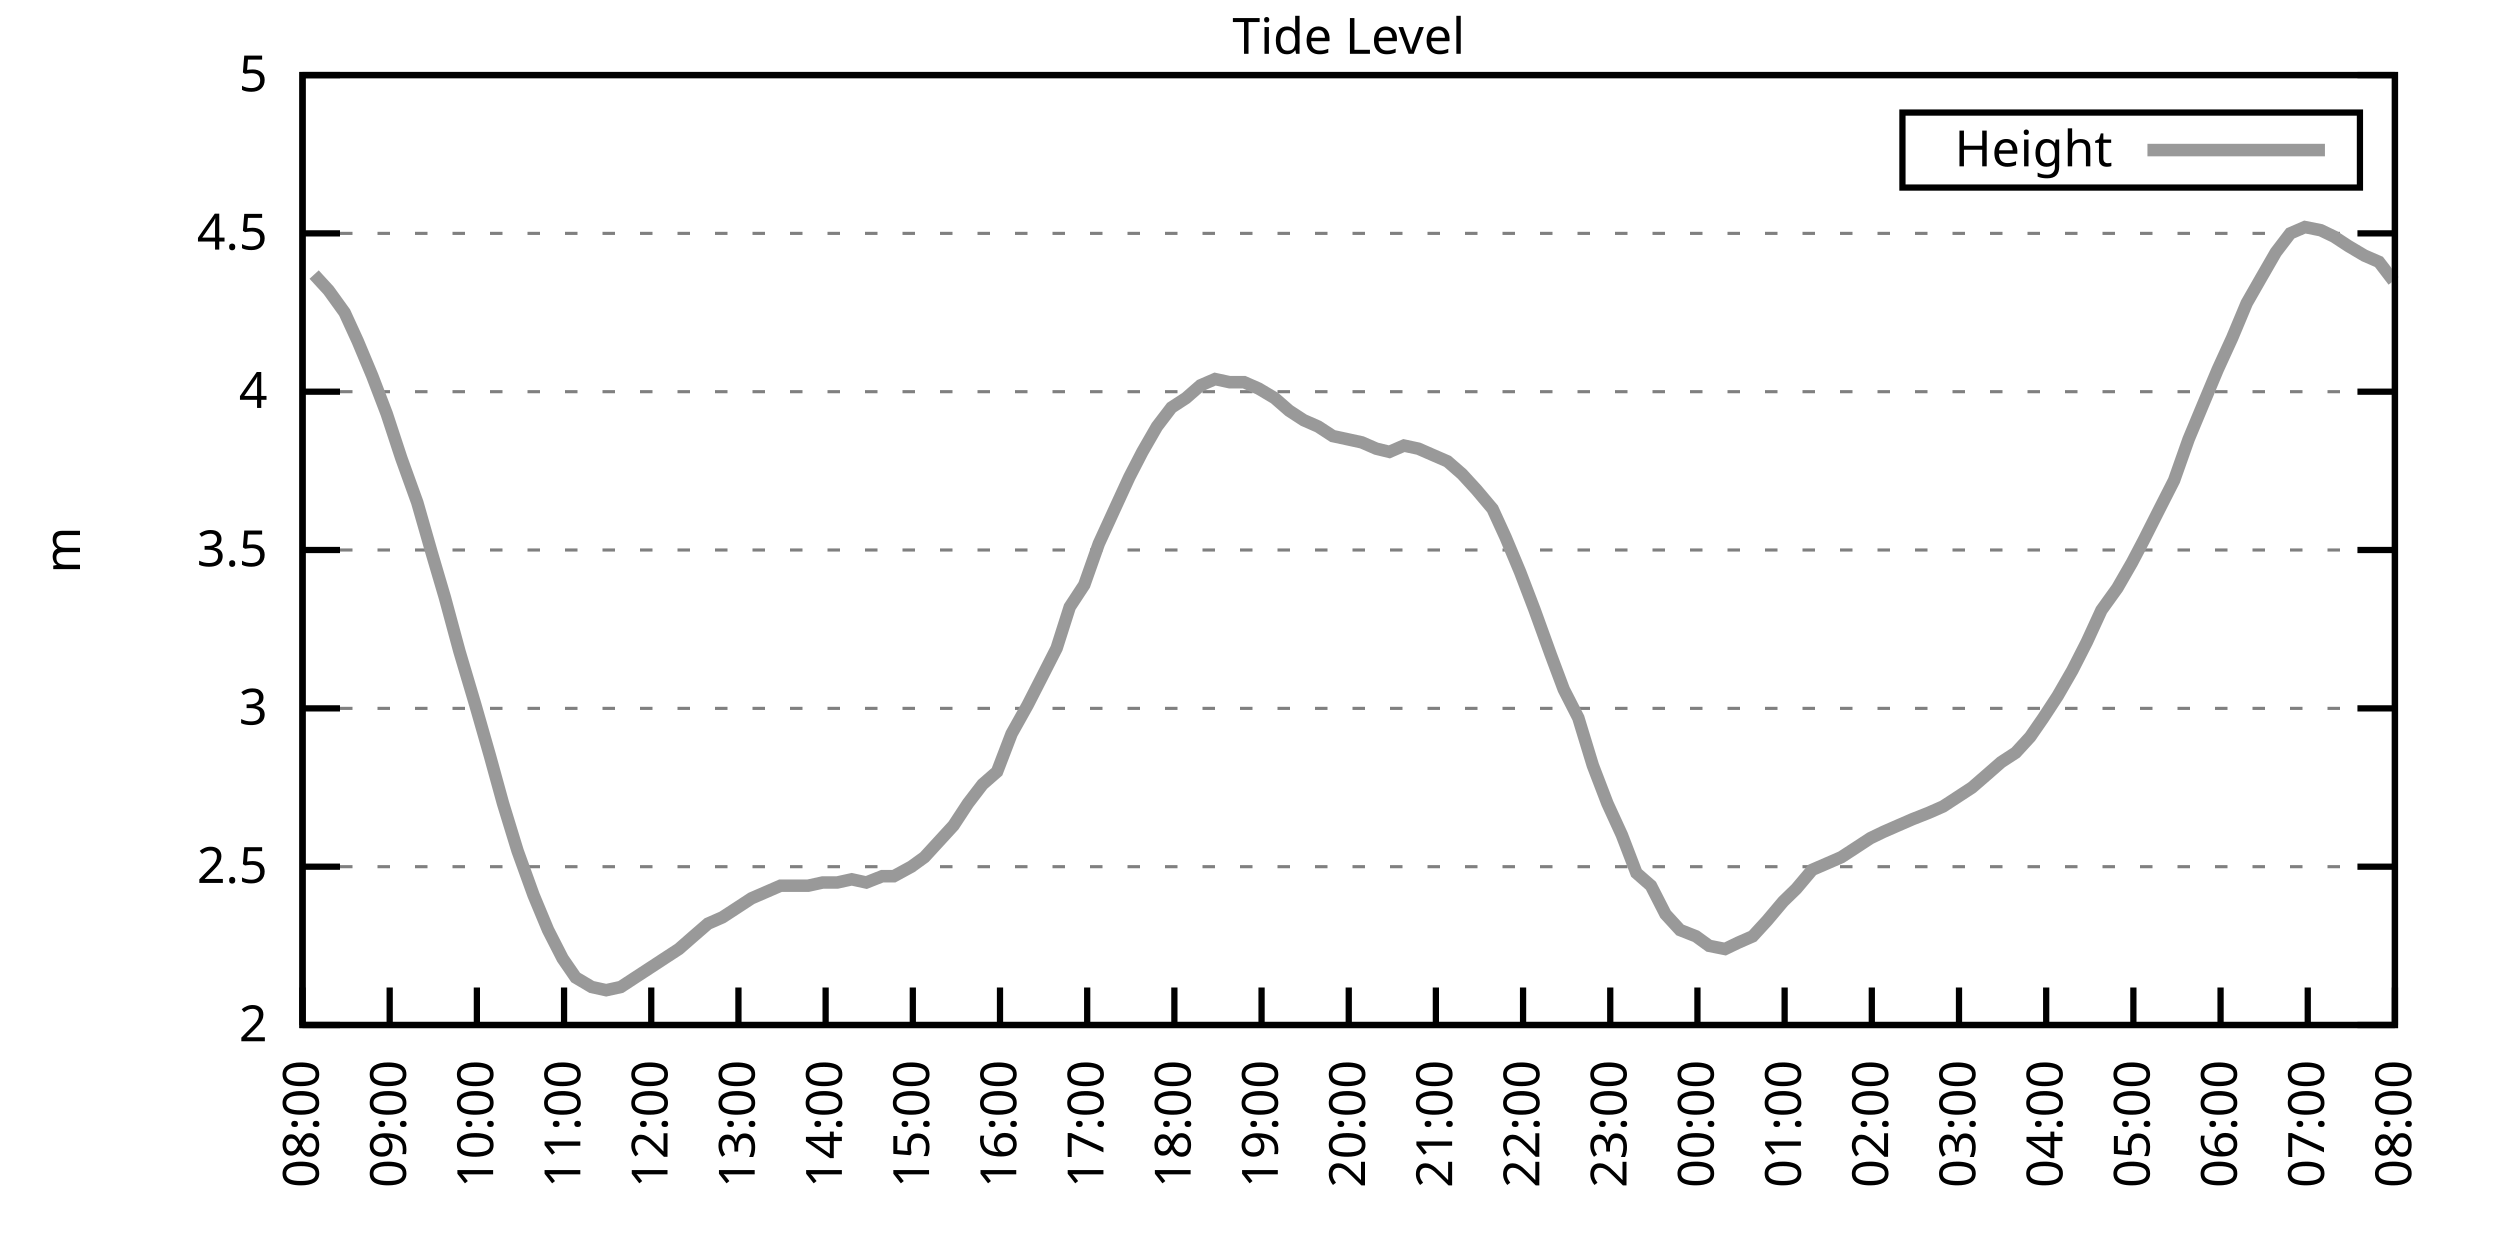
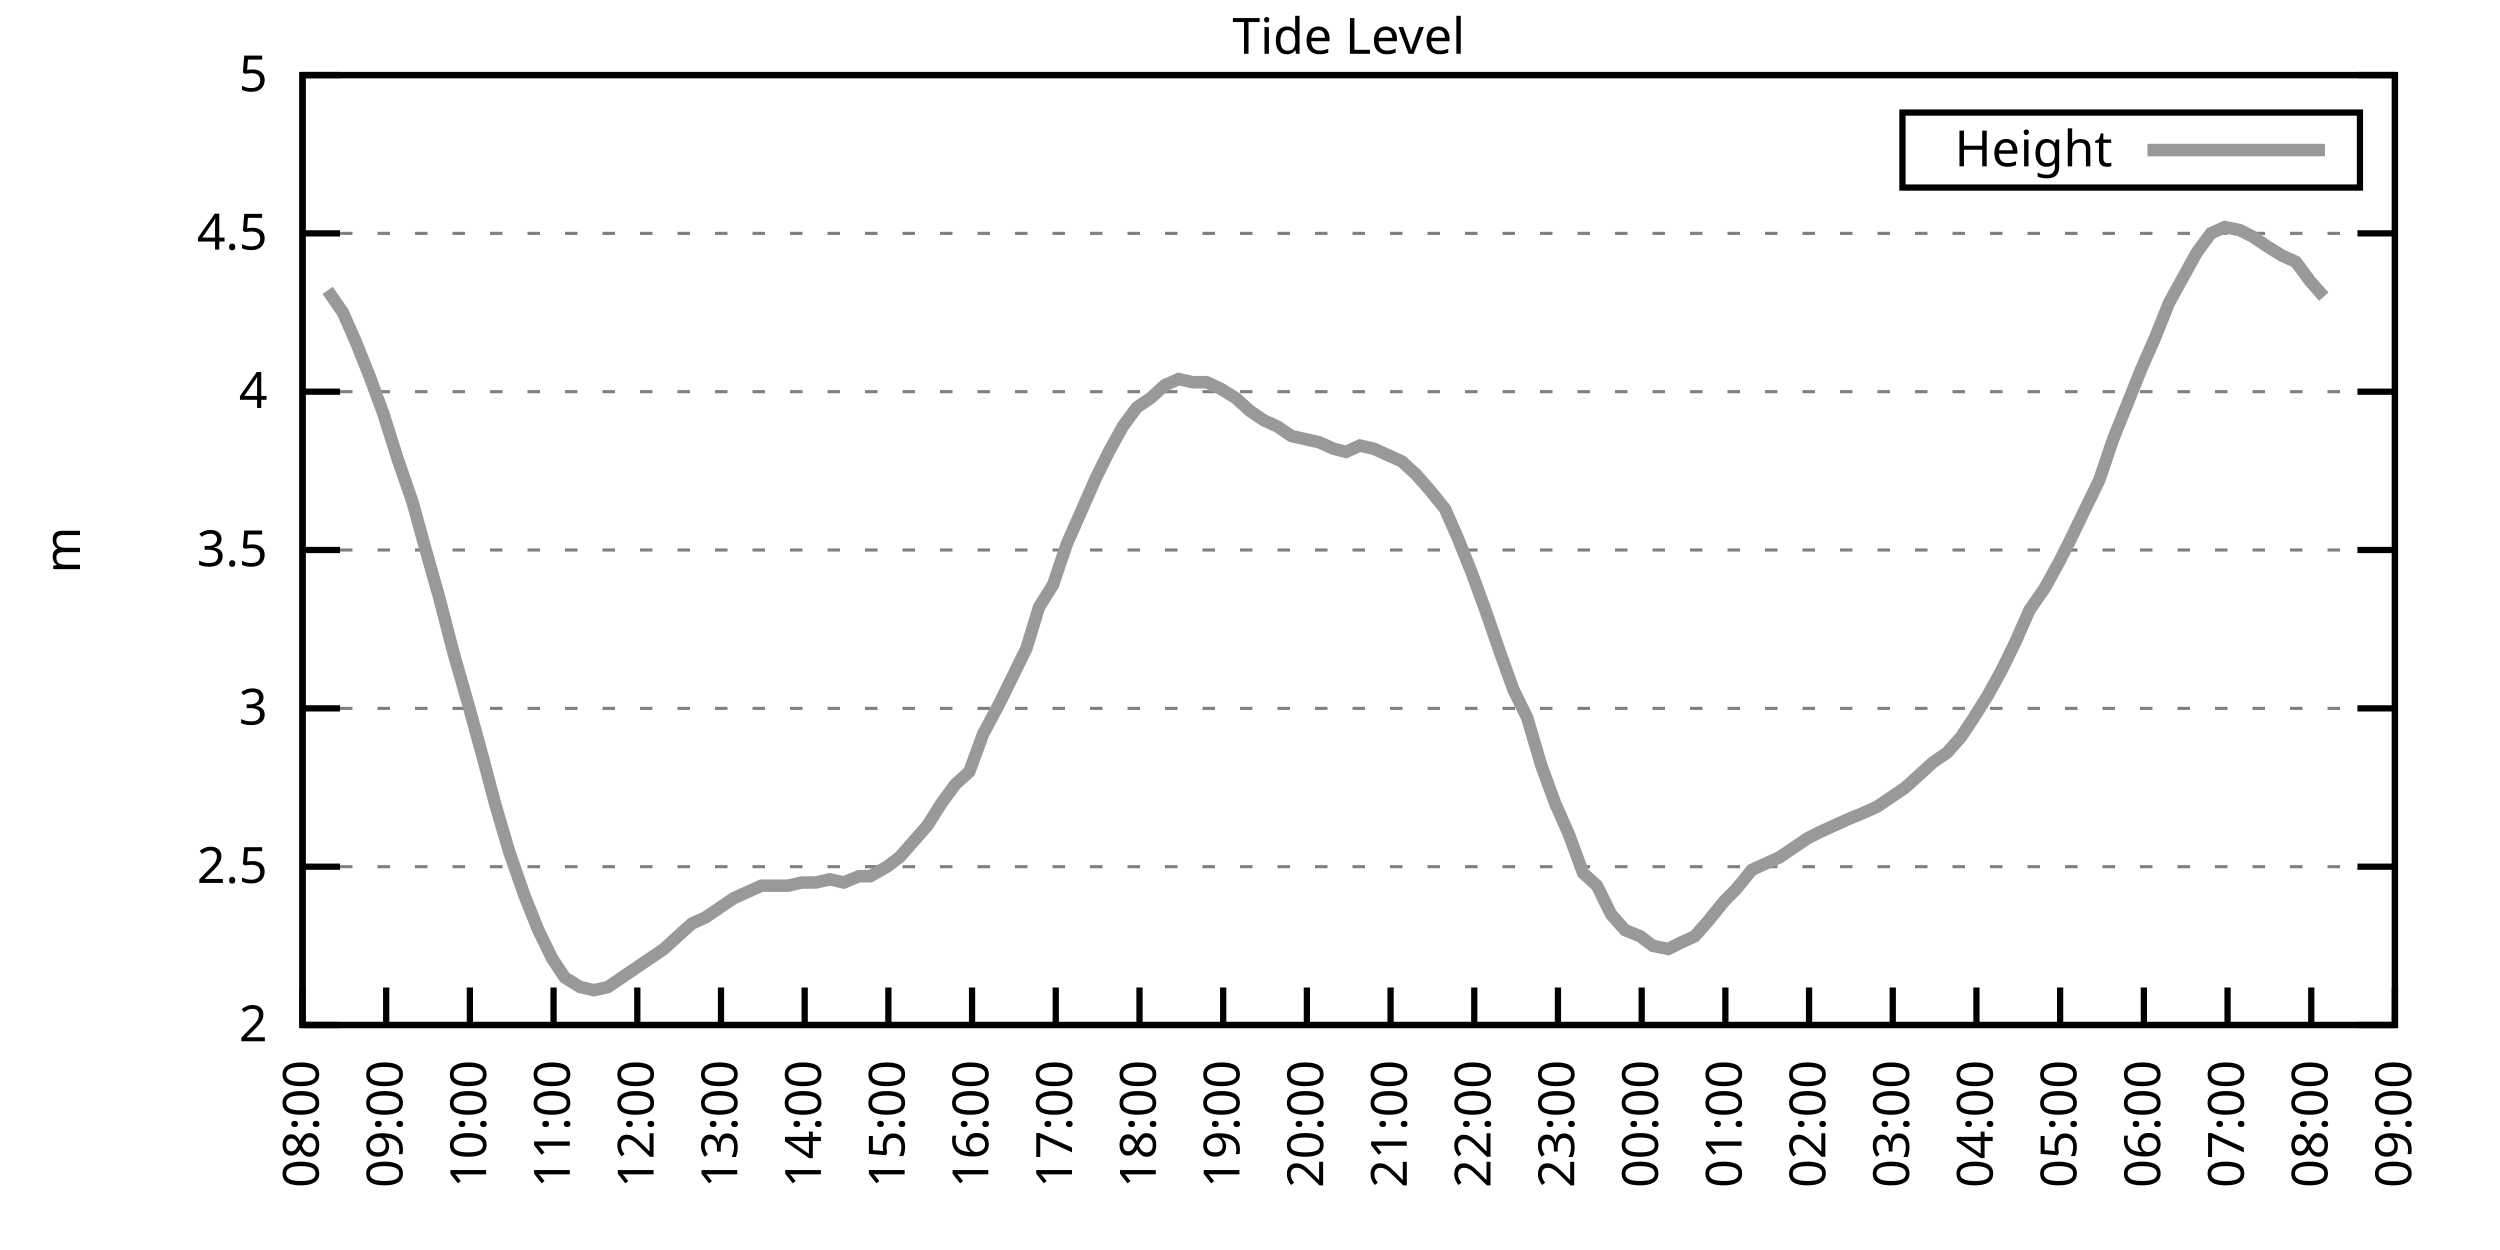
<svg xmlns="http://www.w3.org/2000/svg" xmlns:xlink="http://www.w3.org/1999/xlink" width="400" height="200" viewBox="0 0 400 200">
  <g id="gnuplot_canvas">
    <rect x="0" y="0" width="400" height="200" fill="none" />
    <defs>
      <circle id="gpDot" r="0.5" stroke-width="0.5" stroke="currentColor" />
      <path id="gpPt0" stroke-width="0.333" stroke="currentColor" d="M-1,0 h2 M0,-1 v2" />
      <path id="gpPt1" stroke-width="0.333" stroke="currentColor" d="M-1,-1 L1,1 M1,-1 L-1,1" />
      <path id="gpPt2" stroke-width="0.333" stroke="currentColor" d="M-1,0 L1,0 M0,-1 L0,1 M-1,-1 L1,1 M-1,1 L1,-1" />
      <rect id="gpPt3" stroke-width="0.333" stroke="currentColor" x="-1" y="-1" width="2" height="2" />
      <rect id="gpPt4" stroke-width="0.333" stroke="currentColor" fill="currentColor" x="-1" y="-1" width="2" height="2" />
      <circle id="gpPt5" stroke-width="0.333" stroke="currentColor" cx="0" cy="0" r="1" />
      <use xlink:href="#gpPt5" id="gpPt6" fill="currentColor" stroke="none" />
      <path id="gpPt7" stroke-width="0.333" stroke="currentColor" d="M0,-1.33 L-1.33,0.67 L1.33,0.67 z" />
      <use xlink:href="#gpPt7" id="gpPt8" fill="currentColor" stroke="none" />
      <use xlink:href="#gpPt7" id="gpPt9" stroke="currentColor" transform="rotate(180)" />
      <use xlink:href="#gpPt9" id="gpPt10" fill="currentColor" stroke="none" />
      <use xlink:href="#gpPt3" id="gpPt11" stroke="currentColor" transform="rotate(45)" />
      <use xlink:href="#gpPt11" id="gpPt12" fill="currentColor" stroke="none" />
      <path id="gpPt13" stroke-width="0.333" stroke="currentColor" d="M0,1.330 L1.265,0.411 L0.782,-1.067 L-0.782,-1.076 L-1.265,0.411 z" />
      <use xlink:href="#gpPt13" id="gpPt14" fill="currentColor" stroke="none" />
      <filter id="textbox" filterUnits="objectBoundingBox" x="0" y="0" height="1" width="1">
        <feFlood flood-color="white" flood-opacity="1" result="bgnd" />
        <feComposite in="SourceGraphic" in2="bgnd" operator="atop" />
      </filter>
      <filter id="greybox" filterUnits="objectBoundingBox" x="0" y="0" height="1" width="1">
        <feFlood flood-color="lightgrey" flood-opacity="1" result="grey" />
        <feComposite in="SourceGraphic" in2="grey" operator="atop" />
      </filter>
    </defs>
    <g fill="none" color="white" stroke="currentColor" stroke-width="1.00" stroke-linecap="butt" stroke-linejoin="miter">
</g>
    <g fill="none" color="black" stroke="currentColor" stroke-width="1.00" stroke-linecap="butt" stroke-linejoin="miter">
      <g stroke="none" shape-rendering="crispEdges">
        <polygon fill="rgb(255, 255, 255)" points="48.40,164.00 383.18,164.00 383.18,12.02 48.40,12.02 " />
      </g>
    </g>
    <g fill="none" color="black" stroke="currentColor" stroke-width="1.00" stroke-linecap="butt" stroke-linejoin="miter">
</g>
    <g fill="none" color="black" stroke="black" stroke-width="0.50" stroke-linecap="butt" stroke-linejoin="miter">
</g>
    <g fill="none" color="gray" stroke="currentColor" stroke-width="0.50" stroke-linecap="butt" stroke-linejoin="miter">
      <path stroke="gray" stroke-dasharray="2,4" class="gridline" d="M48.40,164.00 L383.19,164.00  " />
    </g>
    <g fill="none" color="gray" stroke="gray" stroke-width="1.00" stroke-linecap="butt" stroke-linejoin="miter">
</g>
    <g fill="none" color="black" stroke="currentColor" stroke-width="1.00" stroke-linecap="butt" stroke-linejoin="miter">
      <path stroke="black" d="M48.40,164.00 L54.40,164.00 M383.19,164.00 L377.19,164.00  " />
      <g transform="translate(42.80,166.60)" stroke="none" fill="black" font-family="Sans" font-size="8.00" text-anchor="end">
        <text>
          <tspan font-family="Sans"> 2</tspan>
        </text>
      </g>
    </g>
    <g fill="none" color="black" stroke="currentColor" stroke-width="1.00" stroke-linecap="butt" stroke-linejoin="miter">
</g>
    <g fill="none" color="black" stroke="black" stroke-width="0.50" stroke-linecap="butt" stroke-linejoin="miter">
</g>
    <g fill="none" color="gray" stroke="currentColor" stroke-width="0.50" stroke-linecap="butt" stroke-linejoin="miter">
      <path stroke="gray" stroke-dasharray="2,4" class="gridline" d="M48.40,138.67 L383.19,138.67  " />
    </g>
    <g fill="none" color="gray" stroke="gray" stroke-width="1.00" stroke-linecap="butt" stroke-linejoin="miter">
</g>
    <g fill="none" color="black" stroke="currentColor" stroke-width="1.00" stroke-linecap="butt" stroke-linejoin="miter">
      <path stroke="black" d="M48.40,138.67 L54.40,138.67 M383.19,138.67 L377.19,138.67  " />
      <g transform="translate(42.80,141.27)" stroke="none" fill="black" font-family="Sans" font-size="8.00" text-anchor="end">
        <text>
          <tspan font-family="Sans"> 2.5</tspan>
        </text>
      </g>
    </g>
    <g fill="none" color="black" stroke="currentColor" stroke-width="1.00" stroke-linecap="butt" stroke-linejoin="miter">
</g>
    <g fill="none" color="black" stroke="black" stroke-width="0.50" stroke-linecap="butt" stroke-linejoin="miter">
</g>
    <g fill="none" color="gray" stroke="currentColor" stroke-width="0.50" stroke-linecap="butt" stroke-linejoin="miter">
      <path stroke="gray" stroke-dasharray="2,4" class="gridline" d="M48.40,113.34 L383.19,113.34  " />
    </g>
    <g fill="none" color="gray" stroke="gray" stroke-width="1.00" stroke-linecap="butt" stroke-linejoin="miter">
</g>
    <g fill="none" color="black" stroke="currentColor" stroke-width="1.00" stroke-linecap="butt" stroke-linejoin="miter">
      <path stroke="black" d="M48.40,113.34 L54.40,113.34 M383.19,113.34 L377.19,113.34  " />
      <g transform="translate(42.80,115.94)" stroke="none" fill="black" font-family="Sans" font-size="8.00" text-anchor="end">
        <text>
          <tspan font-family="Sans"> 3</tspan>
        </text>
      </g>
    </g>
    <g fill="none" color="black" stroke="currentColor" stroke-width="1.00" stroke-linecap="butt" stroke-linejoin="miter">
</g>
    <g fill="none" color="black" stroke="black" stroke-width="0.50" stroke-linecap="butt" stroke-linejoin="miter">
</g>
    <g fill="none" color="gray" stroke="currentColor" stroke-width="0.50" stroke-linecap="butt" stroke-linejoin="miter">
      <path stroke="gray" stroke-dasharray="2,4" class="gridline" d="M48.40,88.00 L383.19,88.00  " />
    </g>
    <g fill="none" color="gray" stroke="gray" stroke-width="1.00" stroke-linecap="butt" stroke-linejoin="miter">
</g>
    <g fill="none" color="black" stroke="currentColor" stroke-width="1.00" stroke-linecap="butt" stroke-linejoin="miter">
      <path stroke="black" d="M48.40,88.00 L54.40,88.00 M383.19,88.00 L377.19,88.00  " />
      <g transform="translate(42.80,90.60)" stroke="none" fill="black" font-family="Sans" font-size="8.00" text-anchor="end">
        <text>
          <tspan font-family="Sans"> 3.5</tspan>
        </text>
      </g>
    </g>
    <g fill="none" color="black" stroke="currentColor" stroke-width="1.00" stroke-linecap="butt" stroke-linejoin="miter">
</g>
    <g fill="none" color="black" stroke="black" stroke-width="0.50" stroke-linecap="butt" stroke-linejoin="miter">
</g>
    <g fill="none" color="gray" stroke="currentColor" stroke-width="0.50" stroke-linecap="butt" stroke-linejoin="miter">
      <path stroke="gray" stroke-dasharray="2,4" class="gridline" d="M48.40,62.67 L383.19,62.67  " />
    </g>
    <g fill="none" color="gray" stroke="gray" stroke-width="1.00" stroke-linecap="butt" stroke-linejoin="miter">
</g>
    <g fill="none" color="black" stroke="currentColor" stroke-width="1.00" stroke-linecap="butt" stroke-linejoin="miter">
      <path stroke="black" d="M48.40,62.67 L54.40,62.67 M383.19,62.67 L377.19,62.67  " />
      <g transform="translate(42.80,65.27)" stroke="none" fill="black" font-family="Sans" font-size="8.00" text-anchor="end">
        <text>
          <tspan font-family="Sans"> 4</tspan>
        </text>
      </g>
    </g>
    <g fill="none" color="black" stroke="currentColor" stroke-width="1.00" stroke-linecap="butt" stroke-linejoin="miter">
</g>
    <g fill="none" color="black" stroke="black" stroke-width="0.50" stroke-linecap="butt" stroke-linejoin="miter">
</g>
    <g fill="none" color="gray" stroke="currentColor" stroke-width="0.50" stroke-linecap="butt" stroke-linejoin="miter">
      <path stroke="gray" stroke-dasharray="2,4" class="gridline" d="M48.40,37.34 L383.19,37.34  " />
    </g>
    <g fill="none" color="gray" stroke="gray" stroke-width="1.00" stroke-linecap="butt" stroke-linejoin="miter">
</g>
    <g fill="none" color="black" stroke="currentColor" stroke-width="1.00" stroke-linecap="butt" stroke-linejoin="miter">
      <path stroke="black" d="M48.40,37.34 L54.40,37.34 M383.19,37.34 L377.19,37.34  " />
      <g transform="translate(42.80,39.94)" stroke="none" fill="black" font-family="Sans" font-size="8.00" text-anchor="end">
        <text>
          <tspan font-family="Sans"> 4.5</tspan>
        </text>
      </g>
    </g>
    <g fill="none" color="black" stroke="currentColor" stroke-width="1.00" stroke-linecap="butt" stroke-linejoin="miter">
</g>
    <g fill="none" color="black" stroke="black" stroke-width="0.50" stroke-linecap="butt" stroke-linejoin="miter">
</g>
    <g fill="none" color="gray" stroke="currentColor" stroke-width="0.50" stroke-linecap="butt" stroke-linejoin="miter">
      <path stroke="gray" stroke-dasharray="2,4" class="gridline" d="M48.40,12.01 L383.19,12.01  " />
    </g>
    <g fill="none" color="gray" stroke="gray" stroke-width="1.00" stroke-linecap="butt" stroke-linejoin="miter">
</g>
    <g fill="none" color="black" stroke="currentColor" stroke-width="1.00" stroke-linecap="butt" stroke-linejoin="miter">
      <path stroke="black" d="M48.40,12.01 L54.40,12.01 M383.19,12.01 L377.19,12.01  " />
      <g transform="translate(42.80,14.61)" stroke="none" fill="black" font-family="Sans" font-size="8.00" text-anchor="end">
        <text>
          <tspan font-family="Sans"> 5</tspan>
        </text>
      </g>
    </g>
    <g fill="none" color="black" stroke="currentColor" stroke-width="1.00" stroke-linecap="butt" stroke-linejoin="miter">
      <path stroke="black" d="M48.40,164.00 L48.40,158.00  " />
      <g transform="translate(51.00,169.60) rotate(270.00)" stroke="none" fill="black" font-family="Sans" font-size="8.00" text-anchor="end">
        <text>
          <tspan font-family="Sans">08:00</tspan>
        </text>
      </g>
    </g>
    <g fill="none" color="black" stroke="currentColor" stroke-width="1.00" stroke-linecap="butt" stroke-linejoin="miter">
-       <path stroke="black" d="M62.35,164.00 L62.35,158.00  " />
-       <g transform="translate(64.95,169.60) rotate(270.00)" stroke="none" fill="black" font-family="Sans" font-size="8.00" text-anchor="end">
+       <path stroke="black" d="M61.79,164.00 L61.79,158.00  " />
+       <g transform="translate(64.39,169.60) rotate(270.00)" stroke="none" fill="black" font-family="Sans" font-size="8.00" text-anchor="end">
        <text>
          <tspan font-family="Sans">09:00</tspan>
        </text>
      </g>
    </g>
    <g fill="none" color="black" stroke="currentColor" stroke-width="1.00" stroke-linecap="butt" stroke-linejoin="miter">
-       <path stroke="black" d="M76.30,164.00 L76.30,158.00  " />
-       <g transform="translate(78.90,169.60) rotate(270.00)" stroke="none" fill="black" font-family="Sans" font-size="8.00" text-anchor="end">
+       <path stroke="black" d="M75.18,164.00 L75.18,158.00  " />
+       <g transform="translate(77.78,169.60) rotate(270.00)" stroke="none" fill="black" font-family="Sans" font-size="8.00" text-anchor="end">
        <text>
          <tspan font-family="Sans">10:00</tspan>
        </text>
      </g>
    </g>
    <g fill="none" color="black" stroke="currentColor" stroke-width="1.00" stroke-linecap="butt" stroke-linejoin="miter">
-       <path stroke="black" d="M90.25,164.00 L90.25,158.00  " />
-       <g transform="translate(92.85,169.60) rotate(270.00)" stroke="none" fill="black" font-family="Sans" font-size="8.00" text-anchor="end">
+       <path stroke="black" d="M88.57,164.00 L88.57,158.00  " />
+       <g transform="translate(91.17,169.60) rotate(270.00)" stroke="none" fill="black" font-family="Sans" font-size="8.00" text-anchor="end">
        <text>
          <tspan font-family="Sans">11:00</tspan>
        </text>
      </g>
    </g>
    <g fill="none" color="black" stroke="currentColor" stroke-width="1.00" stroke-linecap="butt" stroke-linejoin="miter">
-       <path stroke="black" d="M104.20,164.00 L104.20,158.00  " />
-       <g transform="translate(106.80,169.60) rotate(270.00)" stroke="none" fill="black" font-family="Sans" font-size="8.00" text-anchor="end">
+       <path stroke="black" d="M101.97,164.00 L101.97,158.00  " />
+       <g transform="translate(104.57,169.60) rotate(270.00)" stroke="none" fill="black" font-family="Sans" font-size="8.00" text-anchor="end">
        <text>
          <tspan font-family="Sans">12:00</tspan>
        </text>
      </g>
    </g>
    <g fill="none" color="black" stroke="currentColor" stroke-width="1.00" stroke-linecap="butt" stroke-linejoin="miter">
-       <path stroke="black" d="M118.15,164.00 L118.15,158.00  " />
-       <g transform="translate(120.75,169.60) rotate(270.00)" stroke="none" fill="black" font-family="Sans" font-size="8.00" text-anchor="end">
+       <path stroke="black" d="M115.36,164.00 L115.36,158.00  " />
+       <g transform="translate(117.96,169.60) rotate(270.00)" stroke="none" fill="black" font-family="Sans" font-size="8.00" text-anchor="end">
        <text>
          <tspan font-family="Sans">13:00</tspan>
        </text>
      </g>
    </g>
    <g fill="none" color="black" stroke="currentColor" stroke-width="1.00" stroke-linecap="butt" stroke-linejoin="miter">
-       <path stroke="black" d="M132.10,164.00 L132.10,158.00  " />
-       <g transform="translate(134.70,169.60) rotate(270.00)" stroke="none" fill="black" font-family="Sans" font-size="8.00" text-anchor="end">
+       <path stroke="black" d="M128.75,164.00 L128.75,158.00  " />
+       <g transform="translate(131.35,169.60) rotate(270.00)" stroke="none" fill="black" font-family="Sans" font-size="8.00" text-anchor="end">
        <text>
          <tspan font-family="Sans">14:00</tspan>
        </text>
      </g>
    </g>
    <g fill="none" color="black" stroke="currentColor" stroke-width="1.00" stroke-linecap="butt" stroke-linejoin="miter">
-       <path stroke="black" d="M146.05,164.00 L146.05,158.00  " />
-       <g transform="translate(148.65,169.60) rotate(270.00)" stroke="none" fill="black" font-family="Sans" font-size="8.00" text-anchor="end">
+       <path stroke="black" d="M142.14,164.00 L142.14,158.00  " />
+       <g transform="translate(144.74,169.60) rotate(270.00)" stroke="none" fill="black" font-family="Sans" font-size="8.00" text-anchor="end">
        <text>
          <tspan font-family="Sans">15:00</tspan>
        </text>
      </g>
    </g>
    <g fill="none" color="black" stroke="currentColor" stroke-width="1.00" stroke-linecap="butt" stroke-linejoin="miter">
-       <path stroke="black" d="M160.00,164.00 L160.00,158.00  " />
-       <g transform="translate(162.60,169.60) rotate(270.00)" stroke="none" fill="black" font-family="Sans" font-size="8.00" text-anchor="end">
+       <path stroke="black" d="M155.53,164.00 L155.53,158.00  " />
+       <g transform="translate(158.13,169.60) rotate(270.00)" stroke="none" fill="black" font-family="Sans" font-size="8.00" text-anchor="end">
        <text>
          <tspan font-family="Sans">16:00</tspan>
        </text>
      </g>
    </g>
    <g fill="none" color="black" stroke="currentColor" stroke-width="1.00" stroke-linecap="butt" stroke-linejoin="miter">
-       <path stroke="black" d="M173.95,164.00 L173.95,158.00  " />
-       <g transform="translate(176.55,169.60) rotate(270.00)" stroke="none" fill="black" font-family="Sans" font-size="8.00" text-anchor="end">
+       <path stroke="black" d="M168.92,164.00 L168.92,158.00  " />
+       <g transform="translate(171.52,169.60) rotate(270.00)" stroke="none" fill="black" font-family="Sans" font-size="8.00" text-anchor="end">
        <text>
          <tspan font-family="Sans">17:00</tspan>
        </text>
      </g>
    </g>
    <g fill="none" color="black" stroke="currentColor" stroke-width="1.00" stroke-linecap="butt" stroke-linejoin="miter">
-       <path stroke="black" d="M187.90,164.00 L187.90,158.00  " />
-       <g transform="translate(190.50,169.60) rotate(270.00)" stroke="none" fill="black" font-family="Sans" font-size="8.00" text-anchor="end">
+       <path stroke="black" d="M182.32,164.00 L182.32,158.00  " />
+       <g transform="translate(184.92,169.60) rotate(270.00)" stroke="none" fill="black" font-family="Sans" font-size="8.00" text-anchor="end">
        <text>
          <tspan font-family="Sans">18:00</tspan>
        </text>
      </g>
    </g>
    <g fill="none" color="black" stroke="currentColor" stroke-width="1.00" stroke-linecap="butt" stroke-linejoin="miter">
-       <path stroke="black" d="M201.85,164.00 L201.85,158.00  " />
-       <g transform="translate(204.45,169.60) rotate(270.00)" stroke="none" fill="black" font-family="Sans" font-size="8.00" text-anchor="end">
+       <path stroke="black" d="M195.71,164.00 L195.71,158.00  " />
+       <g transform="translate(198.31,169.60) rotate(270.00)" stroke="none" fill="black" font-family="Sans" font-size="8.00" text-anchor="end">
        <text>
          <tspan font-family="Sans">19:00</tspan>
        </text>
      </g>
    </g>
    <g fill="none" color="black" stroke="currentColor" stroke-width="1.00" stroke-linecap="butt" stroke-linejoin="miter">
-       <path stroke="black" d="M215.80,164.00 L215.80,158.00  " />
-       <g transform="translate(218.40,169.60) rotate(270.00)" stroke="none" fill="black" font-family="Sans" font-size="8.00" text-anchor="end">
+       <path stroke="black" d="M209.10,164.00 L209.10,158.00  " />
+       <g transform="translate(211.70,169.60) rotate(270.00)" stroke="none" fill="black" font-family="Sans" font-size="8.00" text-anchor="end">
        <text>
          <tspan font-family="Sans">20:00</tspan>
        </text>
      </g>
    </g>
    <g fill="none" color="black" stroke="currentColor" stroke-width="1.00" stroke-linecap="butt" stroke-linejoin="miter">
-       <path stroke="black" d="M229.74,164.00 L229.74,158.00  " />
-       <g transform="translate(232.34,169.60) rotate(270.00)" stroke="none" fill="black" font-family="Sans" font-size="8.00" text-anchor="end">
+       <path stroke="black" d="M222.49,164.00 L222.49,158.00  " />
+       <g transform="translate(225.09,169.60) rotate(270.00)" stroke="none" fill="black" font-family="Sans" font-size="8.00" text-anchor="end">
        <text>
          <tspan font-family="Sans">21:00</tspan>
        </text>
      </g>
    </g>
    <g fill="none" color="black" stroke="currentColor" stroke-width="1.00" stroke-linecap="butt" stroke-linejoin="miter">
-       <path stroke="black" d="M243.69,164.00 L243.69,158.00  " />
-       <g transform="translate(246.29,169.60) rotate(270.00)" stroke="none" fill="black" font-family="Sans" font-size="8.00" text-anchor="end">
+       <path stroke="black" d="M235.88,164.00 L235.88,158.00  " />
+       <g transform="translate(238.48,169.60) rotate(270.00)" stroke="none" fill="black" font-family="Sans" font-size="8.00" text-anchor="end">
        <text>
          <tspan font-family="Sans">22:00</tspan>
        </text>
      </g>
    </g>
    <g fill="none" color="black" stroke="currentColor" stroke-width="1.00" stroke-linecap="butt" stroke-linejoin="miter">
-       <path stroke="black" d="M257.64,164.00 L257.64,158.00  " />
-       <g transform="translate(260.24,169.60) rotate(270.00)" stroke="none" fill="black" font-family="Sans" font-size="8.00" text-anchor="end">
+       <path stroke="black" d="M249.27,164.00 L249.27,158.00  " />
+       <g transform="translate(251.87,169.60) rotate(270.00)" stroke="none" fill="black" font-family="Sans" font-size="8.00" text-anchor="end">
        <text>
          <tspan font-family="Sans">23:00</tspan>
        </text>
      </g>
    </g>
    <g fill="none" color="black" stroke="currentColor" stroke-width="1.00" stroke-linecap="butt" stroke-linejoin="miter">
-       <path stroke="black" d="M271.59,164.00 L271.59,158.00  " />
-       <g transform="translate(274.19,169.60) rotate(270.00)" stroke="none" fill="black" font-family="Sans" font-size="8.00" text-anchor="end">
+       <path stroke="black" d="M262.67,164.00 L262.67,158.00  " />
+       <g transform="translate(265.27,169.60) rotate(270.00)" stroke="none" fill="black" font-family="Sans" font-size="8.00" text-anchor="end">
        <text>
          <tspan font-family="Sans">00:00</tspan>
        </text>
      </g>
    </g>
    <g fill="none" color="black" stroke="currentColor" stroke-width="1.00" stroke-linecap="butt" stroke-linejoin="miter">
-       <path stroke="black" d="M285.54,164.00 L285.54,158.00  " />
-       <g transform="translate(288.14,169.60) rotate(270.00)" stroke="none" fill="black" font-family="Sans" font-size="8.00" text-anchor="end">
+       <path stroke="black" d="M276.06,164.00 L276.06,158.00  " />
+       <g transform="translate(278.66,169.60) rotate(270.00)" stroke="none" fill="black" font-family="Sans" font-size="8.00" text-anchor="end">
        <text>
          <tspan font-family="Sans">01:00</tspan>
        </text>
      </g>
    </g>
    <g fill="none" color="black" stroke="currentColor" stroke-width="1.00" stroke-linecap="butt" stroke-linejoin="miter">
-       <path stroke="black" d="M299.49,164.00 L299.49,158.00  " />
-       <g transform="translate(302.09,169.60) rotate(270.00)" stroke="none" fill="black" font-family="Sans" font-size="8.00" text-anchor="end">
+       <path stroke="black" d="M289.45,164.00 L289.45,158.00  " />
+       <g transform="translate(292.05,169.60) rotate(270.00)" stroke="none" fill="black" font-family="Sans" font-size="8.00" text-anchor="end">
        <text>
          <tspan font-family="Sans">02:00</tspan>
        </text>
      </g>
    </g>
    <g fill="none" color="black" stroke="currentColor" stroke-width="1.00" stroke-linecap="butt" stroke-linejoin="miter">
-       <path stroke="black" d="M313.44,164.00 L313.44,158.00  " />
-       <g transform="translate(316.04,169.60) rotate(270.00)" stroke="none" fill="black" font-family="Sans" font-size="8.00" text-anchor="end">
+       <path stroke="black" d="M302.84,164.00 L302.84,158.00  " />
+       <g transform="translate(305.44,169.60) rotate(270.00)" stroke="none" fill="black" font-family="Sans" font-size="8.00" text-anchor="end">
        <text>
          <tspan font-family="Sans">03:00</tspan>
        </text>
      </g>
    </g>
    <g fill="none" color="black" stroke="currentColor" stroke-width="1.00" stroke-linecap="butt" stroke-linejoin="miter">
-       <path stroke="black" d="M327.39,164.00 L327.39,158.00  " />
-       <g transform="translate(329.99,169.60) rotate(270.00)" stroke="none" fill="black" font-family="Sans" font-size="8.00" text-anchor="end">
+       <path stroke="black" d="M316.23,164.00 L316.23,158.00  " />
+       <g transform="translate(318.83,169.60) rotate(270.00)" stroke="none" fill="black" font-family="Sans" font-size="8.00" text-anchor="end">
        <text>
          <tspan font-family="Sans">04:00</tspan>
        </text>
      </g>
    </g>
    <g fill="none" color="black" stroke="currentColor" stroke-width="1.00" stroke-linecap="butt" stroke-linejoin="miter">
-       <path stroke="black" d="M341.34,164.00 L341.34,158.00  " />
-       <g transform="translate(343.94,169.60) rotate(270.00)" stroke="none" fill="black" font-family="Sans" font-size="8.00" text-anchor="end">
+       <path stroke="black" d="M329.62,164.00 L329.62,158.00  " />
+       <g transform="translate(332.22,169.60) rotate(270.00)" stroke="none" fill="black" font-family="Sans" font-size="8.00" text-anchor="end">
        <text>
          <tspan font-family="Sans">05:00</tspan>
        </text>
      </g>
    </g>
    <g fill="none" color="black" stroke="currentColor" stroke-width="1.00" stroke-linecap="butt" stroke-linejoin="miter">
-       <path stroke="black" d="M355.29,164.00 L355.29,158.00  " />
-       <g transform="translate(357.89,169.60) rotate(270.00)" stroke="none" fill="black" font-family="Sans" font-size="8.00" text-anchor="end">
+       <path stroke="black" d="M343.02,164.00 L343.02,158.00  " />
+       <g transform="translate(345.62,169.60) rotate(270.00)" stroke="none" fill="black" font-family="Sans" font-size="8.00" text-anchor="end">
        <text>
          <tspan font-family="Sans">06:00</tspan>
        </text>
      </g>
    </g>
    <g fill="none" color="black" stroke="currentColor" stroke-width="1.00" stroke-linecap="butt" stroke-linejoin="miter">
-       <path stroke="black" d="M369.24,164.00 L369.24,158.00  " />
-       <g transform="translate(371.84,169.60) rotate(270.00)" stroke="none" fill="black" font-family="Sans" font-size="8.00" text-anchor="end">
+       <path stroke="black" d="M356.41,164.00 L356.41,158.00  " />
+       <g transform="translate(359.01,169.60) rotate(270.00)" stroke="none" fill="black" font-family="Sans" font-size="8.00" text-anchor="end">
        <text>
          <tspan font-family="Sans">07:00</tspan>
+         </text>
+       </g>
+     </g>
+     <g fill="none" color="black" stroke="currentColor" stroke-width="1.00" stroke-linecap="butt" stroke-linejoin="miter">
+       <path stroke="black" d="M369.80,164.00 L369.80,158.00  " />
+       <g transform="translate(372.40,169.60) rotate(270.00)" stroke="none" fill="black" font-family="Sans" font-size="8.00" text-anchor="end">
+         <text>
+           <tspan font-family="Sans">08:00</tspan>
        </text>
      </g>
    </g>
    <g fill="none" color="black" stroke="currentColor" stroke-width="1.00" stroke-linecap="butt" stroke-linejoin="miter">
      <path stroke="black" d="M383.19,164.00 L383.19,158.00  " />
      <g transform="translate(385.79,169.60) rotate(270.00)" stroke="none" fill="black" font-family="Sans" font-size="8.00" text-anchor="end">
        <text>
-           <tspan font-family="Sans">08:00</tspan>
+           <tspan font-family="Sans">09:00</tspan>
        </text>
      </g>
    </g>
    <g fill="none" color="black" stroke="currentColor" stroke-width="1.00" stroke-linecap="butt" stroke-linejoin="miter">
</g>
    <g fill="none" color="black" stroke="currentColor" stroke-width="1.00" stroke-linecap="butt" stroke-linejoin="miter">
      <path stroke="black" d="M48.40,12.01 L48.40,164.00 L383.19,164.00 L383.19,12.01 L48.40,12.01 Z  " />
    </g>
    <g fill="none" color="black" stroke="currentColor" stroke-width="1.00" stroke-linecap="butt" stroke-linejoin="miter">
</g>
    <g fill="none" color="black" stroke="currentColor" stroke-width="1.00" stroke-linecap="butt" stroke-linejoin="miter">
      <path stroke="black" d="M304.39,30.01 L304.39,18.01 L377.59,18.01 L377.59,30.01 L304.39,30.01 Z  " />
    </g>
    <g id="Tide_level_plot_1">
      <g fill="none" color="white" stroke="black" stroke-width="2.00" stroke-linecap="butt" stroke-linejoin="miter">
</g>
      <g fill="none" color="black" stroke="currentColor" stroke-width="2.00" stroke-linecap="butt" stroke-linejoin="miter">
        <g transform="translate(337.99,26.61)" stroke="none" fill="black" font-family="Sans" font-size="8.00" text-anchor="end">
          <text>
            <tspan font-family="Sans">Height</tspan>
          </text>
        </g>
      </g>
      <g fill="none" color="black" stroke="currentColor" stroke-width="2.00" stroke-linecap="butt" stroke-linejoin="miter">
-         <path stroke="rgb(153, 153, 153)" d="M343.59,24.01 L371.99,24.01 M50.26,43.93 L52.58,46.46 L55.14,50.01 L57.23,54.57 L59.56,60.14 L61.88,66.22   L64.21,73.31 L66.77,80.41 L69.09,88.51 L71.18,95.60 L73.51,104.22 L76.07,112.83 L78.39,120.94 L80.48,128.54   L82.81,136.14 L85.37,143.23 L87.69,148.80 L90.02,153.36 L92.11,156.40 L94.67,157.92 L96.99,158.43 L99.32,157.92   L101.64,156.40 L103.97,154.88 L106.29,153.36 L108.62,151.84 L110.94,149.81 L113.27,147.79 L115.59,146.77 L117.92,145.25   L120.24,143.73 L122.57,142.72 L124.89,141.71 L126.98,141.71 L129.31,141.71 L131.63,141.20 L133.96,141.20 L136.28,140.69   L138.61,141.20 L141.16,140.19 L143.02,140.19 L145.81,138.67 L147.91,137.15 L150.23,134.62 L152.56,132.08 L154.88,128.54   L157.21,125.50 L159.53,123.47 L161.86,117.39 L164.41,112.83 L166.74,108.27 L169.06,103.71 L171.16,97.12 L173.48,93.58   L175.81,86.99 L178.36,81.42 L180.69,76.35 L182.78,72.30 L185.11,68.25 L187.43,65.21 L189.76,63.69 L192.08,61.66   L194.41,60.65 L196.73,61.15 L199.06,61.15 L201.38,62.17 L203.94,63.69 L206.26,65.71 L208.59,67.23 L210.91,68.25   L213.24,69.77 L215.56,70.27 L217.89,70.78 L220.21,71.79 L222.30,72.30 L224.63,71.29 L226.95,71.79 L229.28,72.81   L231.60,73.82 L233.93,75.85 L236.25,78.38 L238.81,81.42 L240.90,85.98 L243.23,91.55 L245.55,97.63 L248.11,104.72   L250.20,110.30 L252.53,114.86 L254.85,122.46 L257.18,128.54 L259.50,133.60 L261.83,139.68 L264.15,141.71 L266.48,146.27   L268.80,148.80 L271.36,149.81 L273.45,151.33 L276.01,151.84 L278.10,150.83 L280.43,149.81 L282.75,147.28 L285.31,144.24   L287.40,142.21 L289.96,139.17 L292.29,138.16 L294.61,137.15 L296.94,135.63 L299.26,134.11 L301.35,133.10 L303.68,132.08   L306.00,131.07 L308.56,130.06 L310.88,129.04 L313.21,127.52 L315.53,126.00 L317.86,123.98 L320.18,121.95 L322.51,120.43   L324.83,117.90 L326.93,114.86 L329.25,111.31 L331.58,107.26 L333.90,102.70 L336.23,97.63 L338.78,94.08 L341.11,90.03   L342.97,86.49 L345.53,81.42 L347.85,76.86 L350.18,70.27 L352.50,64.70 L354.83,59.13 L357.15,54.06 L359.48,48.49   L361.80,44.43 L364.13,40.38 L366.45,37.34 L368.78,36.33 L371.33,36.84 L373.43,37.85 L375.75,39.37 L378.31,40.89   L380.63,41.90 L382.96,44.94  " />
+         <path stroke="rgb(153, 153, 153)" d="M343.59,24.01 L371.99,24.01 M52.42,46.46 L54.87,50.01 L56.88,54.57 L59.11,60.14 L61.35,66.22 L63.58,73.31   L66.03,80.41 L68.26,88.51 L70.27,95.60 L72.50,104.22 L74.96,112.83 L77.19,120.94 L79.20,128.54 L81.43,136.14   L83.89,143.23 L86.12,148.80 L88.35,153.36 L90.36,156.40 L92.82,157.92 L95.05,158.43 L97.28,157.92 L99.51,156.40   L101.74,154.88 L103.98,153.36 L106.21,151.84 L108.44,149.81 L110.67,147.79 L112.90,146.77 L115.13,145.25 L117.37,143.73   L119.60,142.72 L121.83,141.71 L123.84,141.71 L126.07,141.71 L128.30,141.20 L130.54,141.20 L132.77,140.69 L135.00,141.20   L137.45,140.19 L139.24,140.19 L141.92,138.67 L143.93,137.15 L146.16,134.62 L148.39,132.08 L150.62,128.54 L152.85,125.50   L155.09,123.47 L157.32,117.39 L159.77,112.83 L162.01,108.27 L164.24,103.71 L166.25,97.12 L168.48,93.58 L170.71,86.99   L173.17,81.42 L175.40,76.35 L177.41,72.30 L179.64,68.25 L181.87,65.21 L184.10,63.69 L186.33,61.66 L188.57,60.65   L190.80,61.15 L193.03,61.15 L195.26,62.17 L197.72,63.69 L199.95,65.71 L202.18,67.23 L204.41,68.25 L206.64,69.77   L208.88,70.27 L211.11,70.78 L213.34,71.79 L215.35,72.30 L217.58,71.29 L219.81,71.79 L222.04,72.81 L224.28,73.82   L226.51,75.85 L228.74,78.38 L231.20,81.42 L233.20,85.98 L235.44,91.55 L237.67,97.63 L240.12,104.72 L242.13,110.30   L244.36,114.86 L246.60,122.46 L248.83,128.54 L251.06,133.60 L253.29,139.68 L255.52,141.71 L257.76,146.27 L259.99,148.80   L262.44,149.81 L264.45,151.33 L266.91,151.84 L268.92,150.83 L271.15,149.81 L273.38,147.28 L275.83,144.24 L277.84,142.21   L280.30,139.17 L282.53,138.16 L284.76,137.15 L286.99,135.63 L289.23,134.11 L291.23,133.10 L293.47,132.08 L295.70,131.07   L298.15,130.06 L300.39,129.04 L302.62,127.52 L304.85,126.00 L307.08,123.98 L309.31,121.95 L311.54,120.43 L313.78,117.90   L315.79,114.86 L318.02,111.31 L320.25,107.26 L322.48,102.70 L324.71,97.63 L327.17,94.08 L329.40,90.03 L331.19,86.49   L333.64,81.42 L335.87,76.86 L338.10,70.27 L340.34,64.70 L342.57,59.13 L344.80,54.06 L347.03,48.49 L349.26,44.43   L351.50,40.38 L353.73,37.34 L355.96,36.33 L358.42,36.84 L360.42,37.85 L362.66,39.37 L365.11,40.89 L367.34,41.90   L369.58,44.94 L371.81,47.47  " />
      </g>
    </g>
    <g fill="none" color="black" stroke="currentColor" stroke-width="2.00" stroke-linecap="butt" stroke-linejoin="miter">
</g>
    <g fill="none" color="black" stroke="black" stroke-width="1.00" stroke-linecap="butt" stroke-linejoin="miter">
</g>
    <g fill="none" color="black" stroke="currentColor" stroke-width="1.00" stroke-linecap="butt" stroke-linejoin="miter">
      <path stroke="black" d="M48.40,12.01 L48.40,164.00 L383.19,164.00 L383.19,12.01 L48.40,12.01 Z  " />
      <g transform="translate(12.80,88.01) rotate(270.00)" stroke="none" fill="black" font-family="Sans" font-size="8.00" text-anchor="middle">
        <text>
          <tspan font-family="Sans">m</tspan>
        </text>
      </g>
    </g>
    <g fill="none" color="black" stroke="currentColor" stroke-width="1.00" stroke-linecap="butt" stroke-linejoin="miter">
</g>
    <g fill="none" color="black" stroke="currentColor" stroke-width="1.00" stroke-linecap="butt" stroke-linejoin="miter">
      <g transform="translate(215.79,8.61)" stroke="none" fill="black" font-family="Sans" font-size="8.00" text-anchor="middle">
        <text>
          <tspan font-family="Sans">Tide Level</tspan>
        </text>
      </g>
    </g>
    <g fill="none" color="black" stroke="currentColor" stroke-width="1.00" stroke-linecap="butt" stroke-linejoin="miter">
</g>
  </g>
</svg>
